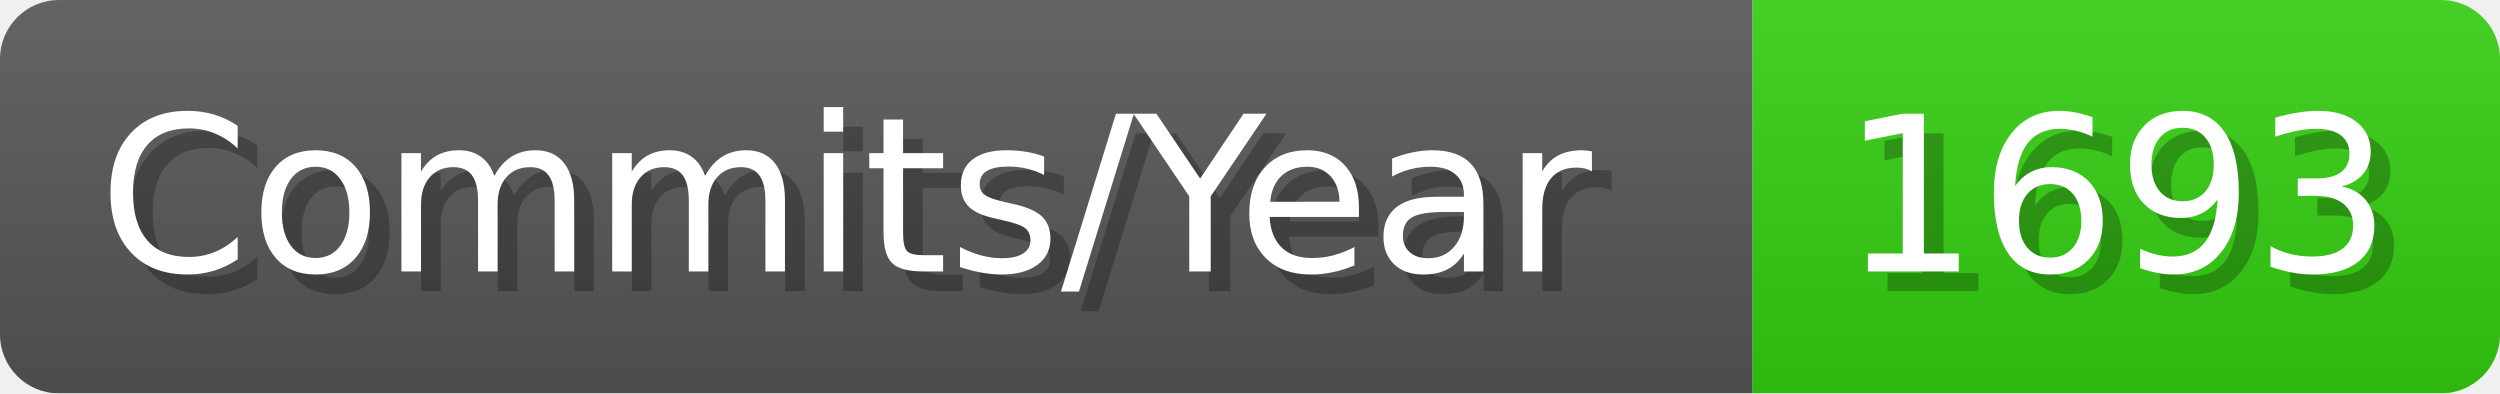
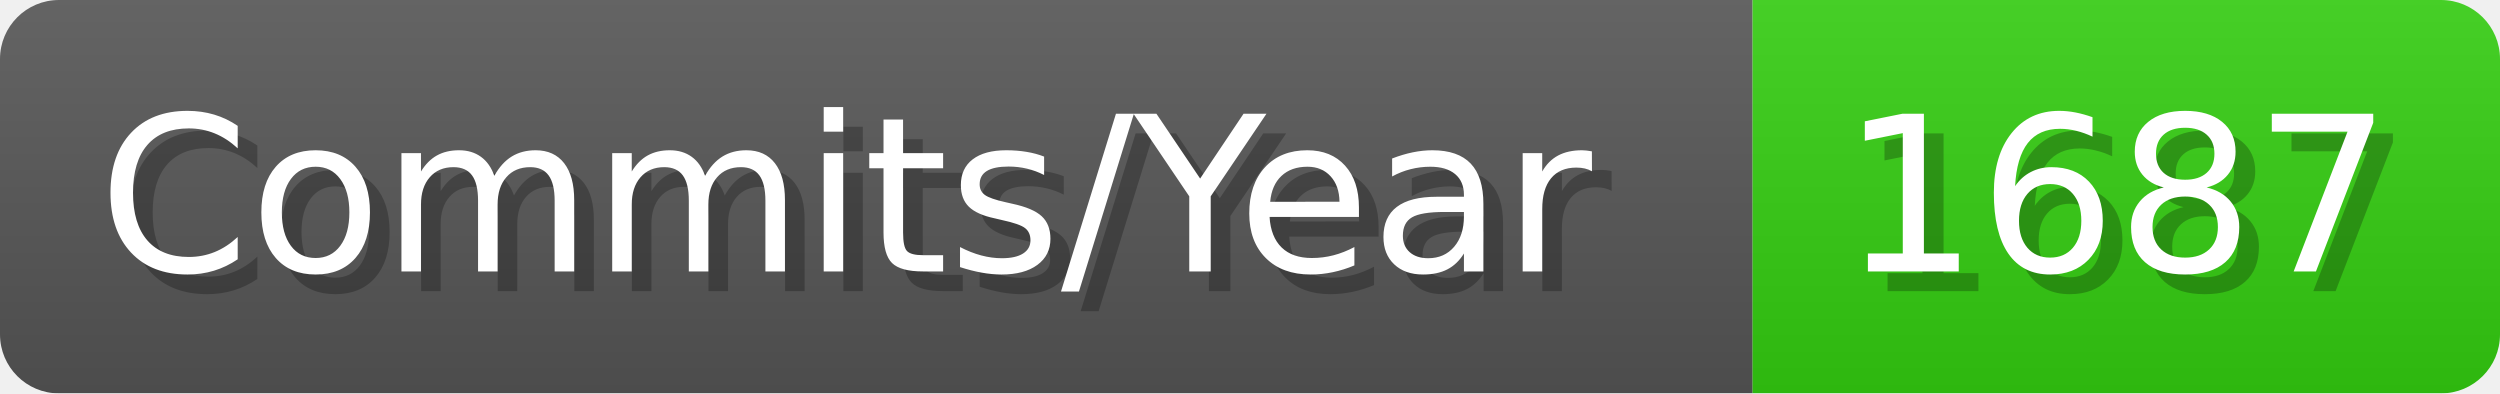
- <svg xmlns="http://www.w3.org/2000/svg" width="127.1" height="20" viewBox="0 0 1271 200" role="img" aria-label="Commits/Year: 1693">
+ <svg xmlns="http://www.w3.org/2000/svg" width="127.1" height="20" viewBox="0 0 1271 200" role="img" aria-label="Commits/Year: 1687">
  <linearGradient id="aUPdi" x2="0" y2="100%">
    <stop offset="0" stop-opacity=".1" stop-color="#EEE" />
    <stop offset="1" stop-opacity=".1" />
  </linearGradient>
  <mask id="WfAiQ">
    <rect width="1271" height="200" rx="30" fill="#FFF" />
  </mask>
  <g mask="url(#WfAiQ)">
    <rect width="891" height="200" fill="#555" />
    <rect width="380" height="200" fill="#3C1" x="891" />
    <rect width="1271" height="200" fill="url(#aUPdi)" />
  </g>
  <g aria-hidden="true" fill="#fff" text-anchor="start" font-family="Verdana,DejaVu Sans,sans-serif" font-size="110">
    <text x="60" y="148" textLength="791" fill="#000" opacity="0.25">Commits/Year</text>
    <text x="50" y="138" textLength="791">Commits/Year</text>
-     <text x="946" y="148" textLength="280" fill="#000" opacity="0.25">1693</text>
-     <text x="936" y="138" textLength="280">1693</text>
+     <text x="946" y="148" textLength="280" fill="#000" opacity="0.25">1687</text>
+     <text x="936" y="138" textLength="280">1687</text>
  </g>
</svg>
